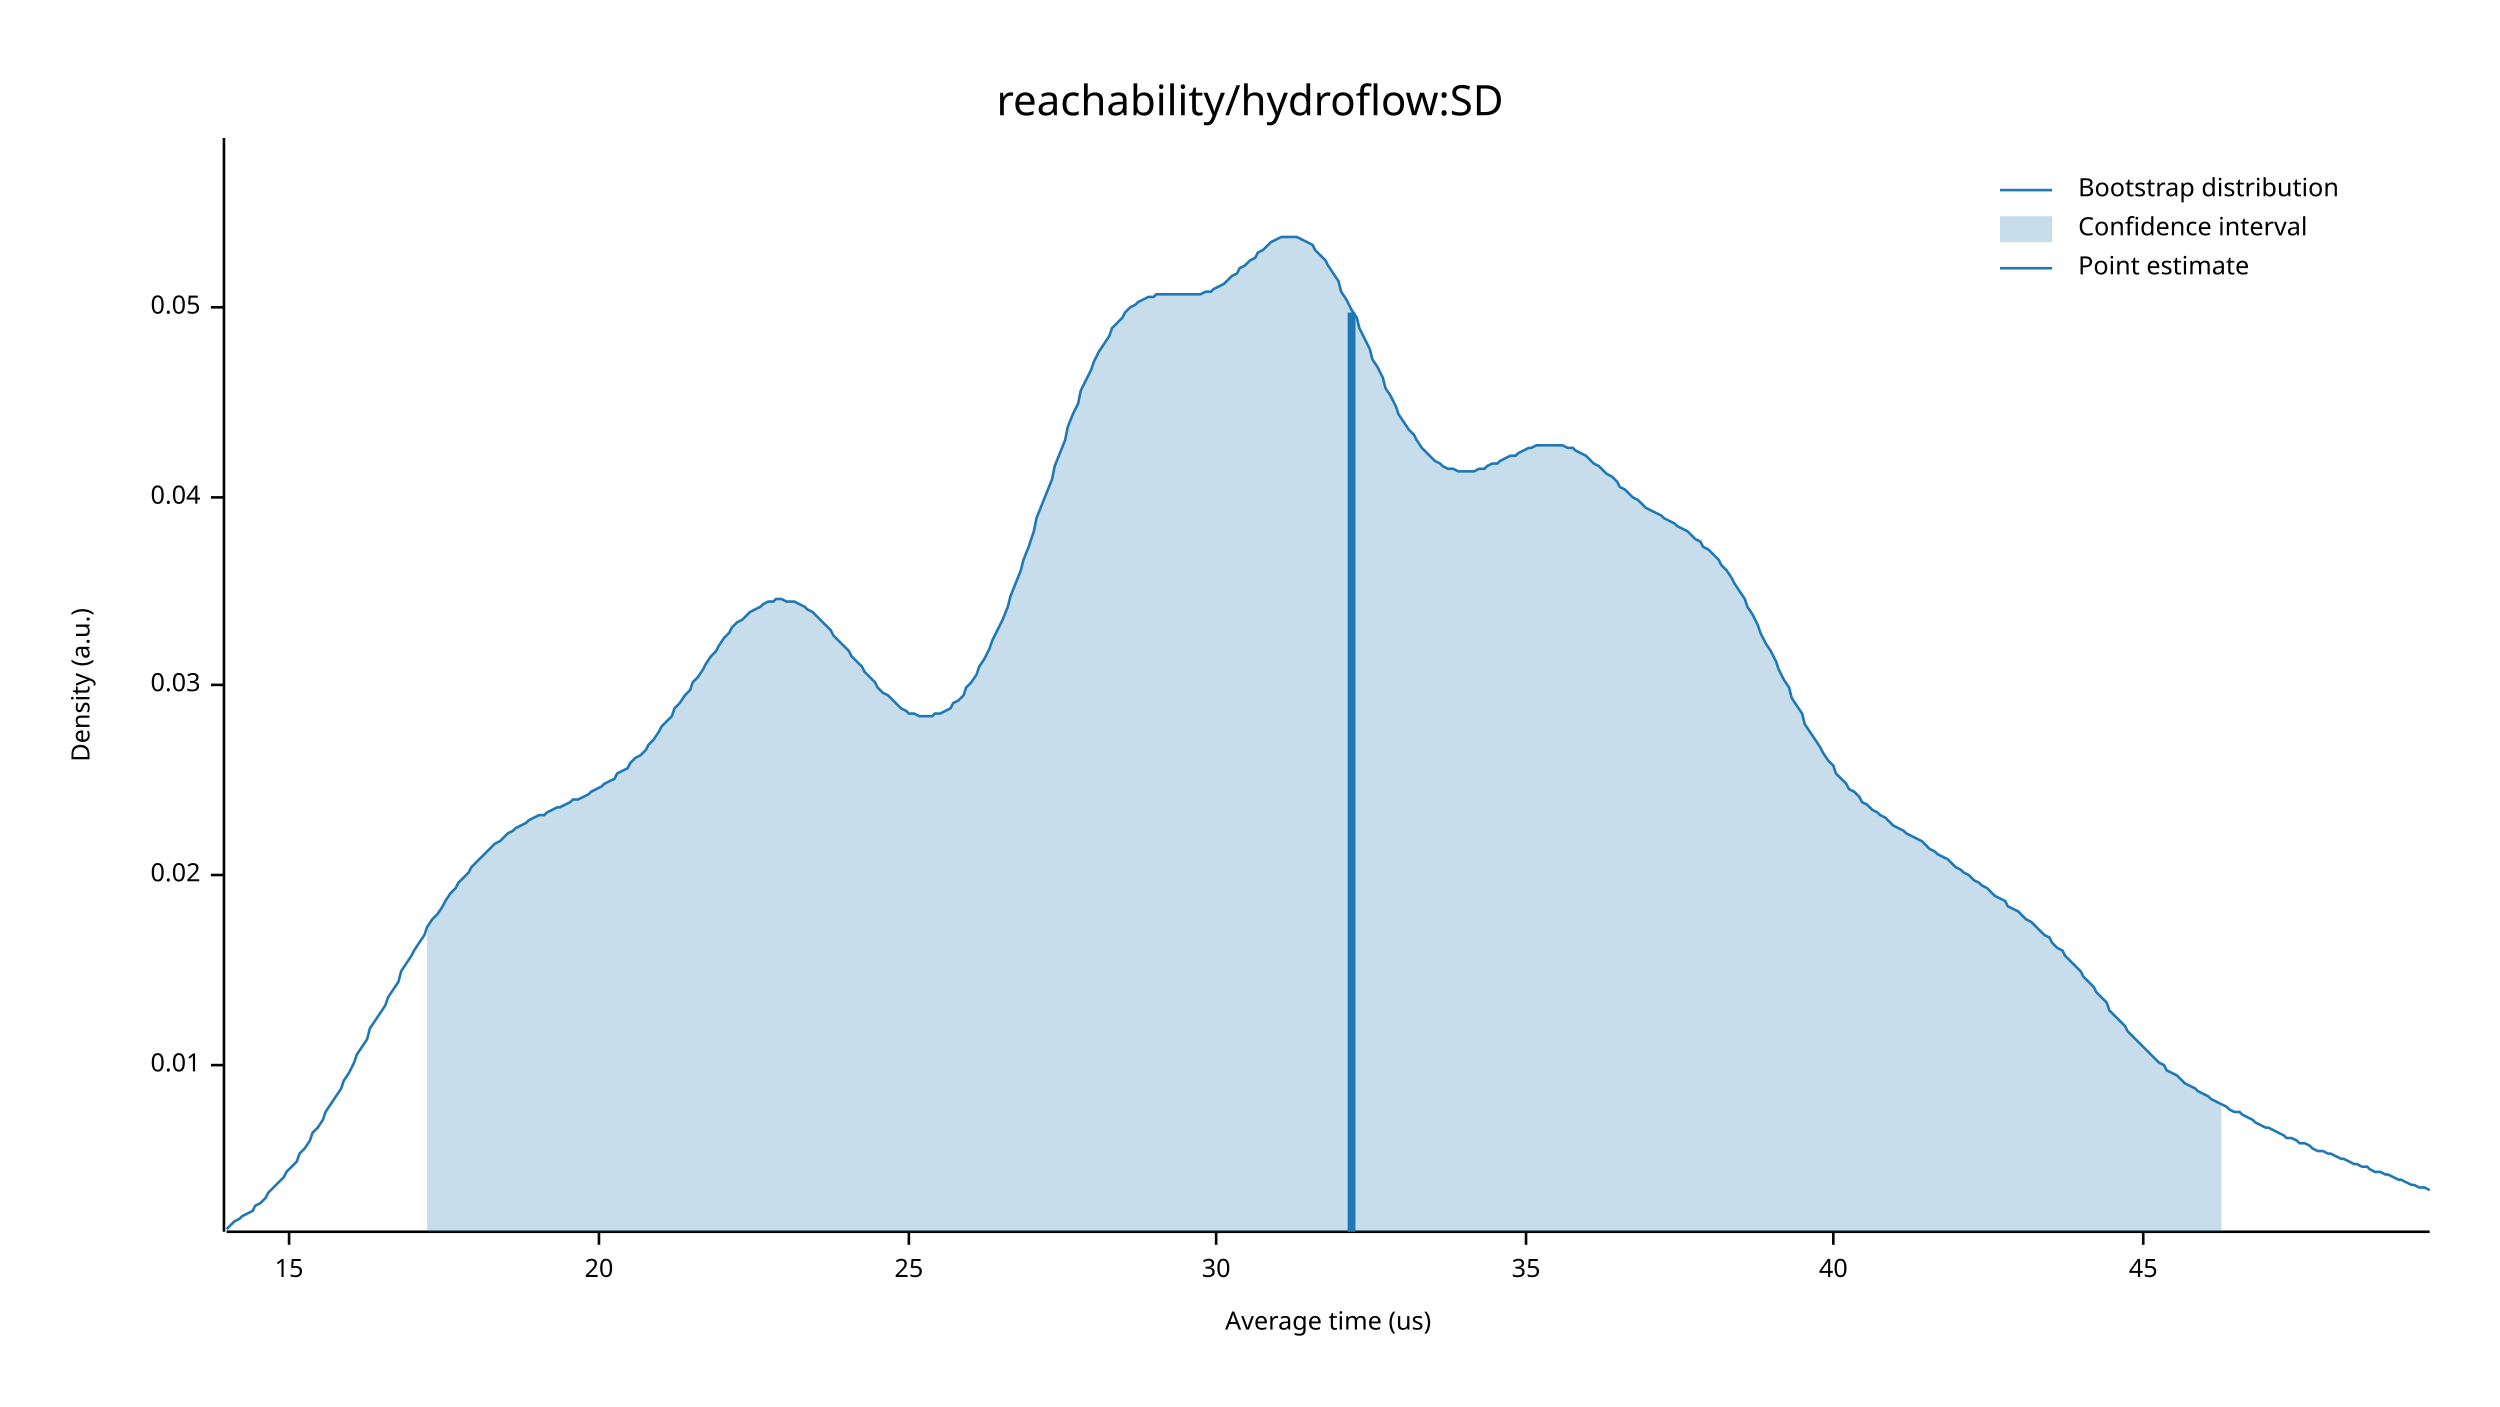
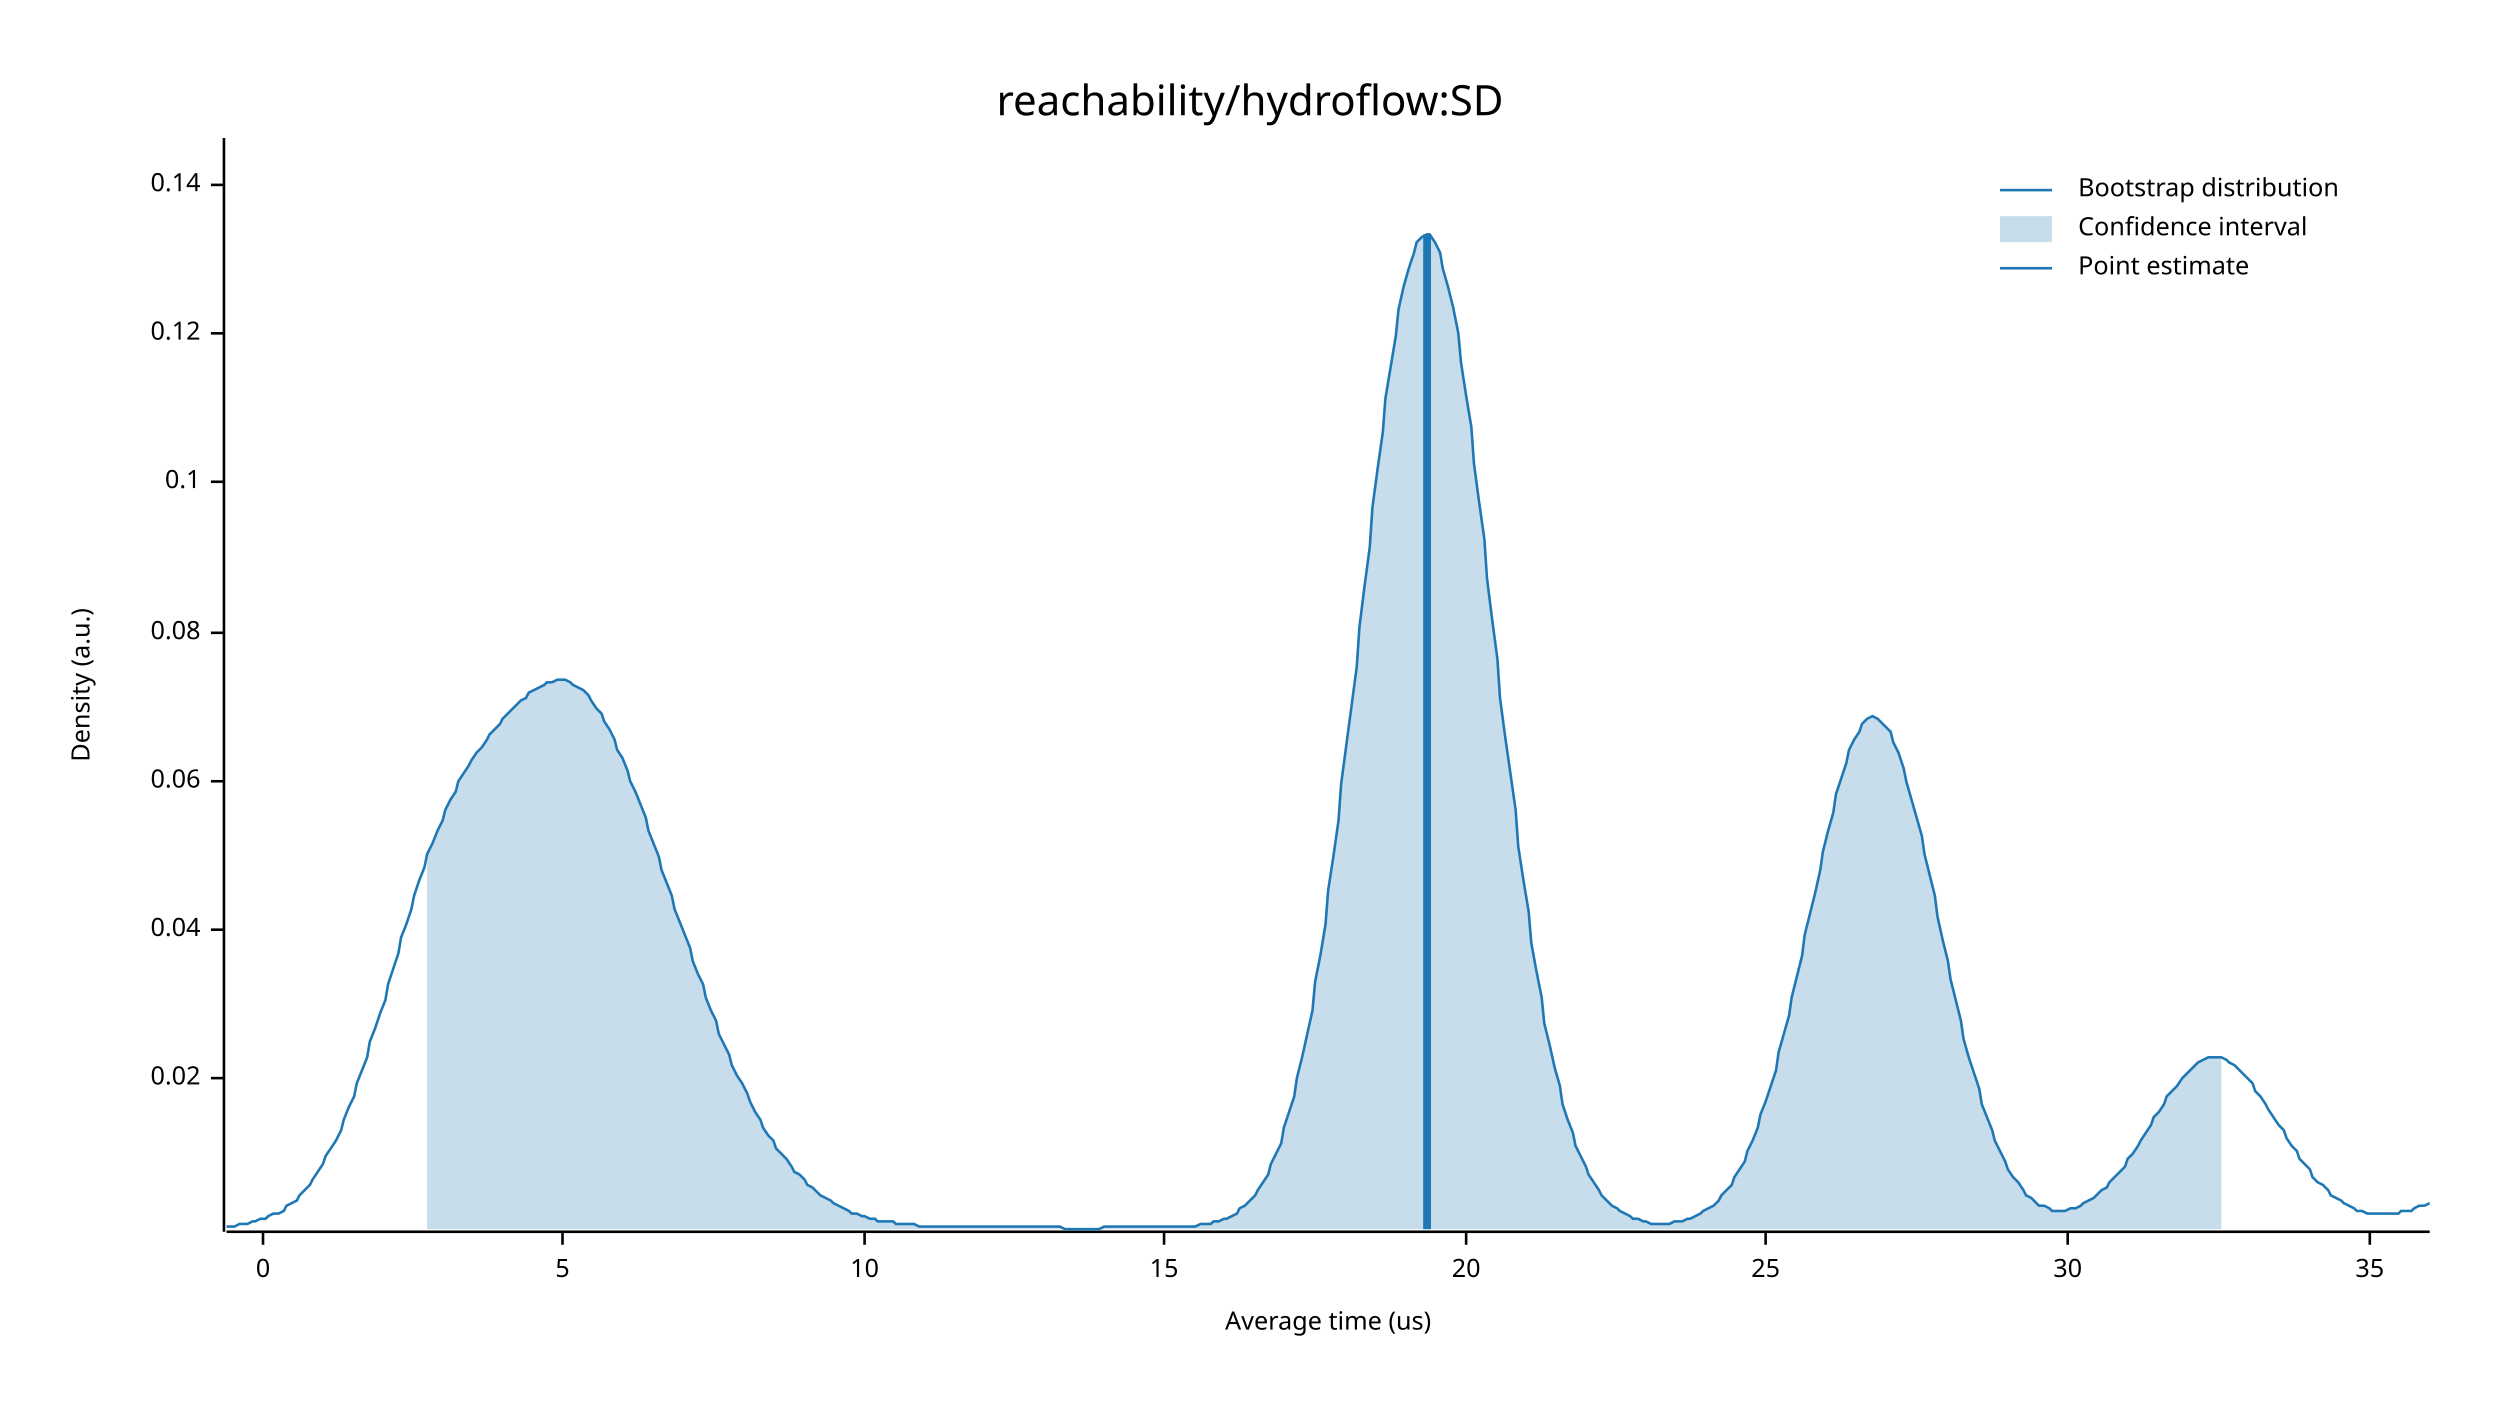
<svg xmlns="http://www.w3.org/2000/svg" width="960" height="540" viewBox="0 0 960 540">
  <text x="480" y="32" dy="0.76em" text-anchor="middle" font-family="sans-serif" font-size="16.129" opacity="1" fill="#000000">
reachability/hydroflow:SD
</text>
  <text x="27" y="263" dy="0.76em" text-anchor="middle" font-family="sans-serif" font-size="9.677" opacity="1" fill="#000000" transform="rotate(270, 27, 263)">
Density (a.u.)
</text>
  <text x="510" y="513" dy="-0.5ex" text-anchor="middle" font-family="sans-serif" font-size="9.677" opacity="1" fill="#000000">
Average time (us)
</text>
  <polyline fill="none" opacity="1" stroke="#000000" stroke-width="1" points="86,53 86,473 " />
-   <text x="77" y="409" dy="0.5ex" text-anchor="end" font-family="sans-serif" font-size="9.677" opacity="1" fill="#000000">
- 0.01
- </text>
-   <polyline fill="none" opacity="1" stroke="#000000" stroke-width="1" points="81,409 86,409 " />
-   <text x="77" y="336" dy="0.5ex" text-anchor="end" font-family="sans-serif" font-size="9.677" opacity="1" fill="#000000">
+   <text x="77" y="414" dy="0.5ex" text-anchor="end" font-family="sans-serif" font-size="9.677" opacity="1" fill="#000000">
0.02
</text>
-   <polyline fill="none" opacity="1" stroke="#000000" stroke-width="1" points="81,336 86,336 " />
-   <text x="77" y="263" dy="0.5ex" text-anchor="end" font-family="sans-serif" font-size="9.677" opacity="1" fill="#000000">
- 0.03
- </text>
-   <polyline fill="none" opacity="1" stroke="#000000" stroke-width="1" points="81,263 86,263 " />
-   <text x="77" y="191" dy="0.5ex" text-anchor="end" font-family="sans-serif" font-size="9.677" opacity="1" fill="#000000">
+   <polyline fill="none" opacity="1" stroke="#000000" stroke-width="1" points="81,414 86,414 " />
+   <text x="77" y="357" dy="0.5ex" text-anchor="end" font-family="sans-serif" font-size="9.677" opacity="1" fill="#000000">
0.04
</text>
-   <polyline fill="none" opacity="1" stroke="#000000" stroke-width="1" points="81,191 86,191 " />
-   <text x="77" y="118" dy="0.5ex" text-anchor="end" font-family="sans-serif" font-size="9.677" opacity="1" fill="#000000">
- 0.05
+   <polyline fill="none" opacity="1" stroke="#000000" stroke-width="1" points="81,357 86,357 " />
+   <text x="77" y="300" dy="0.5ex" text-anchor="end" font-family="sans-serif" font-size="9.677" opacity="1" fill="#000000">
+ 0.06
</text>
-   <polyline fill="none" opacity="1" stroke="#000000" stroke-width="1" points="81,118 86,118 " />
+   <polyline fill="none" opacity="1" stroke="#000000" stroke-width="1" points="81,300 86,300 " />
+   <text x="77" y="243" dy="0.5ex" text-anchor="end" font-family="sans-serif" font-size="9.677" opacity="1" fill="#000000">
+ 0.08
+ </text>
+   <polyline fill="none" opacity="1" stroke="#000000" stroke-width="1" points="81,243 86,243 " />
+   <text x="77" y="185" dy="0.5ex" text-anchor="end" font-family="sans-serif" font-size="9.677" opacity="1" fill="#000000">
+ 0.1
+ </text>
+   <polyline fill="none" opacity="1" stroke="#000000" stroke-width="1" points="81,185 86,185 " />
+   <text x="77" y="128" dy="0.5ex" text-anchor="end" font-family="sans-serif" font-size="9.677" opacity="1" fill="#000000">
+ 0.12
+ </text>
+   <polyline fill="none" opacity="1" stroke="#000000" stroke-width="1" points="81,128 86,128 " />
+   <text x="77" y="71" dy="0.5ex" text-anchor="end" font-family="sans-serif" font-size="9.677" opacity="1" fill="#000000">
+ 0.14
+ </text>
+   <polyline fill="none" opacity="1" stroke="#000000" stroke-width="1" points="81,71 86,71 " />
  <polyline fill="none" opacity="1" stroke="#000000" stroke-width="1" points="87,473 933,473 " />
-   <text x="111" y="483" dy="0.76em" text-anchor="middle" font-family="sans-serif" font-size="9.677" opacity="1" fill="#000000">
+   <text x="101" y="483" dy="0.76em" text-anchor="middle" font-family="sans-serif" font-size="9.677" opacity="1" fill="#000000">
+ 0
+ </text>
+   <polyline fill="none" opacity="1" stroke="#000000" stroke-width="1" points="101,473 101,478 " />
+   <text x="216" y="483" dy="0.76em" text-anchor="middle" font-family="sans-serif" font-size="9.677" opacity="1" fill="#000000">
+ 5
+ </text>
+   <polyline fill="none" opacity="1" stroke="#000000" stroke-width="1" points="216,473 216,478 " />
+   <text x="332" y="483" dy="0.76em" text-anchor="middle" font-family="sans-serif" font-size="9.677" opacity="1" fill="#000000">
+ 10
+ </text>
+   <polyline fill="none" opacity="1" stroke="#000000" stroke-width="1" points="332,473 332,478 " />
+   <text x="447" y="483" dy="0.76em" text-anchor="middle" font-family="sans-serif" font-size="9.677" opacity="1" fill="#000000">
15
</text>
-   <polyline fill="none" opacity="1" stroke="#000000" stroke-width="1" points="111,473 111,478 " />
-   <text x="230" y="483" dy="0.76em" text-anchor="middle" font-family="sans-serif" font-size="9.677" opacity="1" fill="#000000">
+   <polyline fill="none" opacity="1" stroke="#000000" stroke-width="1" points="447,473 447,478 " />
+   <text x="563" y="483" dy="0.76em" text-anchor="middle" font-family="sans-serif" font-size="9.677" opacity="1" fill="#000000">
20
</text>
-   <polyline fill="none" opacity="1" stroke="#000000" stroke-width="1" points="230,473 230,478 " />
-   <text x="349" y="483" dy="0.76em" text-anchor="middle" font-family="sans-serif" font-size="9.677" opacity="1" fill="#000000">
+   <polyline fill="none" opacity="1" stroke="#000000" stroke-width="1" points="563,473 563,478 " />
+   <text x="678" y="483" dy="0.76em" text-anchor="middle" font-family="sans-serif" font-size="9.677" opacity="1" fill="#000000">
25
</text>
-   <polyline fill="none" opacity="1" stroke="#000000" stroke-width="1" points="349,473 349,478 " />
-   <text x="467" y="483" dy="0.76em" text-anchor="middle" font-family="sans-serif" font-size="9.677" opacity="1" fill="#000000">
+   <polyline fill="none" opacity="1" stroke="#000000" stroke-width="1" points="678,473 678,478 " />
+   <text x="794" y="483" dy="0.76em" text-anchor="middle" font-family="sans-serif" font-size="9.677" opacity="1" fill="#000000">
30
</text>
-   <polyline fill="none" opacity="1" stroke="#000000" stroke-width="1" points="467,473 467,478 " />
-   <text x="586" y="483" dy="0.76em" text-anchor="middle" font-family="sans-serif" font-size="9.677" opacity="1" fill="#000000">
+   <polyline fill="none" opacity="1" stroke="#000000" stroke-width="1" points="794,473 794,478 " />
+   <text x="910" y="483" dy="0.76em" text-anchor="middle" font-family="sans-serif" font-size="9.677" opacity="1" fill="#000000">
35
</text>
-   <polyline fill="none" opacity="1" stroke="#000000" stroke-width="1" points="586,473 586,478 " />
-   <text x="704" y="483" dy="0.76em" text-anchor="middle" font-family="sans-serif" font-size="9.677" opacity="1" fill="#000000">
- 40
- </text>
-   <polyline fill="none" opacity="1" stroke="#000000" stroke-width="1" points="704,473 704,478 " />
-   <text x="823" y="483" dy="0.76em" text-anchor="middle" font-family="sans-serif" font-size="9.677" opacity="1" fill="#000000">
- 45
- </text>
-   <polyline fill="none" opacity="1" stroke="#000000" stroke-width="1" points="823,473 823,478 " />
-   <polyline fill="none" opacity="1" stroke="#1F78B4" stroke-width="1" points="87,472 88,471 90,469 92,468 93,467 95,466 97,465 98,463 100,462 102,460 103,458 105,456 107,454 109,452 110,450 112,448 114,446 115,443 117,441 119,438 120,435 122,433 124,430 125,427 127,424 129,421 131,418 132,415 134,412 136,408 137,405 139,402 141,399 142,395 144,392 146,389 148,386 149,383 151,380 153,377 154,373 156,370 158,367 159,365 161,362 163,359 164,356 166,353 168,351 170,348 171,346 173,343 175,341 176,339 178,337 180,335 181,333 183,331 185,329 187,327 188,326 190,324 192,323 193,322 195,320 197,319 198,318 200,317 202,316 203,315 205,314 207,313 209,313 210,312 212,311 214,310 215,310 217,309 219,308 220,307 222,307 224,306 226,305 227,304 229,303 231,302 232,301 234,300 236,299 237,297 239,296 241,295 242,293 244,291 246,290 248,288 249,286 251,284 253,281 254,279 256,277 258,275 259,272 261,270 263,267 265,265 266,262 268,260 270,257 271,255 273,252 275,250 276,248 278,245 280,243 281,241 283,239 285,238 287,236 288,235 290,234 292,233 293,232 295,231 297,231 298,230 300,230 302,231 304,231 305,231 307,232 309,233 310,234 312,235 314,237 315,238 317,240 319,242 320,244 322,246 324,248 326,250 327,252 329,254 331,256 332,258 334,260 336,262 337,264 339,266 341,267 343,269 344,270 346,272 348,273 349,274 351,274 353,275 354,275 356,275 358,275 359,274 361,274 363,273 365,272 366,270 368,269 370,267 371,264 373,262 375,259 376,256 378,253 380,249 381,246 383,242 385,238 387,233 388,229 390,224 392,219 393,215 395,210 397,204 398,199 400,194 402,189 404,184 405,179 407,174 409,169 410,164 412,159 414,155 415,150 417,146 419,142 420,139 422,135 424,132 426,129 427,126 429,124 431,122 432,120 434,118 436,117 437,116 439,115 441,114 443,114 444,113 446,113 448,113 449,113 451,113 453,113 454,113 456,113 458,113 459,113 461,113 463,112 465,112 466,111 468,110 470,109 471,108 473,106 475,105 476,103 478,102 480,100 482,99 483,97 485,96 487,94 488,93 490,92 492,91 493,91 495,91 497,91 498,91 500,92 502,93 504,94 505,96 507,98 509,100 510,102 512,105 514,108 515,112 517,115 519,119 521,122 522,126 524,130 526,134 527,138 529,141 531,145 532,149 534,152 536,156 537,159 539,162 541,165 543,167 544,169 546,172 548,174 549,175 551,177 553,178 554,179 556,180 558,180 560,181 561,181 563,181 565,181 566,181 568,180 570,180 571,179 573,178 575,178 576,177 578,176 580,175 582,175 583,174 585,173 587,172 588,172 590,171 592,171 593,171 595,171 597,171 599,171 600,171 602,172 604,172 605,173 607,174 609,175 610,176 612,178 614,179 615,180 617,182 619,183 621,185 622,187 624,188 626,190 627,191 629,192 631,194 632,195 634,196 636,197 638,198 639,199 641,200 643,201 644,202 646,203 648,204 649,205 651,207 653,208 654,210 656,211 658,213 660,215 661,217 663,219 665,222 666,224 668,227 670,230 671,233 673,236 675,240 676,243 678,247 680,250 682,254 683,257 685,261 687,264 688,268 690,271 692,274 693,278 695,281 697,284 699,287 700,289 702,292 704,294 705,297 707,299 709,301 710,303 712,304 714,306 715,308 717,309 719,311 721,312 722,313 724,314 726,316 727,317 729,318 731,319 732,320 734,321 736,322 738,323 739,324 741,326 743,327 744,328 746,329 748,330 749,331 751,333 753,334 754,335 756,336 758,338 760,339 761,340 763,341 765,343 766,344 768,345 770,346 771,348 773,349 775,350 777,352 778,353 780,354 782,356 783,357 785,359 787,360 788,362 790,364 792,365 793,367 795,369 797,371 799,373 800,375 802,377 804,379 805,381 807,383 809,385 810,388 812,390 814,392 816,394 817,396 819,398 821,400 822,401 824,403 826,405 827,406 829,408 831,409 832,411 834,412 836,413 838,415 839,416 841,417 843,418 844,419 846,420 848,421 849,422 851,423 853,424 855,425 856,426 858,427 860,427 861,428 863,429 865,430 866,431 868,432 870,433 871,433 873,434 875,435 877,436 878,437 880,437 882,438 883,439 885,439 887,440 888,441 890,442 892,442 894,443 895,443 897,444 899,445 900,445 902,446 904,447 905,447 907,448 909,448 910,449 912,450 914,450 916,451 917,451 919,452 921,453 922,453 924,454 926,455 927,455 929,456 931,456 933,457 " />
-   <polygon opacity="0.25" fill="#1F78B4" points="164,356 166,353 168,351 170,348 171,346 173,343 175,341 176,339 178,337 180,335 181,333 183,331 185,329 187,327 188,326 190,324 192,323 193,322 195,320 197,319 198,318 200,317 202,316 203,315 205,314 207,313 209,313 210,312 212,311 214,310 215,310 217,309 219,308 220,307 222,307 224,306 226,305 227,304 229,303 231,302 232,301 234,300 236,299 237,297 239,296 241,295 242,293 244,291 246,290 248,288 249,286 251,284 253,281 254,279 256,277 258,275 259,272 261,270 263,267 265,265 266,262 268,260 270,257 271,255 273,252 275,250 276,248 278,245 280,243 281,241 283,239 285,238 287,236 288,235 290,234 292,233 293,232 295,231 297,231 298,230 300,230 302,231 304,231 305,231 307,232 309,233 310,234 312,235 314,237 315,238 317,240 319,242 320,244 322,246 324,248 326,250 327,252 329,254 331,256 332,258 334,260 336,262 337,264 339,266 341,267 343,269 344,270 346,272 348,273 349,274 351,274 353,275 354,275 356,275 358,275 359,274 361,274 363,273 365,272 366,270 368,269 370,267 371,264 373,262 375,259 376,256 378,253 380,249 381,246 383,242 385,238 387,233 388,229 390,224 392,219 393,215 395,210 397,204 398,199 400,194 402,189 404,184 405,179 407,174 409,169 410,164 412,159 414,155 415,150 417,146 419,142 420,139 422,135 424,132 426,129 427,126 429,124 431,122 432,120 434,118 436,117 437,116 439,115 441,114 443,114 444,113 446,113 448,113 449,113 451,113 453,113 454,113 456,113 458,113 459,113 461,113 463,112 465,112 466,111 468,110 470,109 471,108 473,106 475,105 476,103 478,102 480,100 482,99 483,97 485,96 487,94 488,93 490,92 492,91 493,91 495,91 497,91 498,91 500,92 502,93 504,94 505,96 507,98 509,100 510,102 512,105 514,108 515,112 517,115 519,119 521,122 522,126 524,130 526,134 527,138 529,141 531,145 532,149 534,152 536,156 537,159 539,162 541,165 543,167 544,169 546,172 548,174 549,175 551,177 553,178 554,179 556,180 558,180 560,181 561,181 563,181 565,181 566,181 568,180 570,180 571,179 573,178 575,178 576,177 578,176 580,175 582,175 583,174 585,173 587,172 588,172 590,171 592,171 593,171 595,171 597,171 599,171 600,171 602,172 604,172 605,173 607,174 609,175 610,176 612,178 614,179 615,180 617,182 619,183 621,185 622,187 624,188 626,190 627,191 629,192 631,194 632,195 634,196 636,197 638,198 639,199 641,200 643,201 644,202 646,203 648,204 649,205 651,207 653,208 654,210 656,211 658,213 660,215 661,217 663,219 665,222 666,224 668,227 670,230 671,233 673,236 675,240 676,243 678,247 680,250 682,254 683,257 685,261 687,264 688,268 690,271 692,274 693,278 695,281 697,284 699,287 700,289 702,292 704,294 705,297 707,299 709,301 710,303 712,304 714,306 715,308 717,309 719,311 721,312 722,313 724,314 726,316 727,317 729,318 731,319 732,320 734,321 736,322 738,323 739,324 741,326 743,327 744,328 746,329 748,330 749,331 751,333 753,334 754,335 756,336 758,338 760,339 761,340 763,341 765,343 766,344 768,345 770,346 771,348 773,349 775,350 777,352 778,353 780,354 782,356 783,357 785,359 787,360 788,362 790,364 792,365 793,367 795,369 797,371 799,373 800,375 802,377 804,379 805,381 807,383 809,385 810,388 812,390 814,392 816,394 817,396 819,398 821,400 822,401 824,403 826,405 827,406 829,408 831,409 832,411 834,412 836,413 838,415 839,416 841,417 843,418 844,419 846,420 848,421 849,422 851,423 853,424 853,473 164,473 " />
-   <polyline fill="none" opacity="1" stroke="#1F78B4" stroke-width="3" points="519,473 519,120 " />
+   <polyline fill="none" opacity="1" stroke="#000000" stroke-width="1" points="910,473 910,478 " />
+   <polyline fill="none" opacity="1" stroke="#1F78B4" stroke-width="1" points="87,471 88,471 90,471 92,470 93,470 95,470 97,469 98,469 100,468 102,468 103,467 105,466 107,466 109,465 110,463 112,462 114,461 115,459 117,457 119,455 120,453 122,450 124,447 125,444 127,441 129,438 131,434 132,430 134,425 136,421 137,416 139,411 141,406 142,400 144,395 146,389 148,384 149,378 151,372 153,366 154,360 156,355 158,349 159,344 161,338 163,333 164,328 166,324 168,319 170,315 171,311 173,307 175,304 176,300 178,297 180,294 181,292 183,289 185,287 187,284 188,282 190,280 192,278 193,276 195,274 197,272 198,271 200,269 202,268 203,266 205,265 207,264 209,263 210,262 212,262 214,261 215,261 217,261 219,262 220,263 222,264 224,265 226,267 227,269 229,272 231,274 232,277 234,280 236,284 237,288 239,291 241,296 242,300 244,304 246,309 248,314 249,319 251,324 253,329 254,334 256,339 258,344 259,349 261,354 263,359 265,364 266,369 268,374 270,378 271,383 273,388 275,392 276,397 278,401 280,405 281,409 283,413 285,416 287,420 288,423 290,427 292,430 293,433 295,436 297,438 298,441 300,443 302,445 304,448 305,450 307,451 309,453 310,455 312,456 314,458 315,459 317,460 319,461 320,462 322,463 324,464 326,465 327,466 329,466 331,467 332,467 334,468 336,468 337,469 339,469 341,469 343,469 344,470 346,470 348,470 349,470 351,470 353,471 354,471 356,471 358,471 359,471 361,471 363,471 365,471 366,471 368,471 370,471 371,471 373,471 375,471 376,471 378,471 380,471 381,471 383,471 385,471 387,471 388,471 390,471 392,471 393,471 395,471 397,471 398,471 400,471 402,471 404,471 405,471 407,471 409,472 410,472 412,472 414,472 415,472 417,472 419,472 420,472 422,472 424,471 426,471 427,471 429,471 431,471 432,471 434,471 436,471 437,471 439,471 441,471 443,471 444,471 446,471 448,471 449,471 451,471 453,471 454,471 456,471 458,471 459,471 461,470 463,470 465,470 466,469 468,469 470,468 471,468 473,467 475,466 476,464 478,463 480,461 482,459 483,457 485,454 487,451 488,447 490,443 492,439 493,433 495,427 497,421 498,414 500,406 502,397 504,388 505,377 507,367 509,355 510,342 512,329 514,315 515,301 517,286 519,271 521,256 522,241 524,225 526,210 527,195 529,180 531,166 532,153 534,141 536,129 537,119 539,110 541,103 543,97 544,93 546,91 548,90 549,90 551,93 553,97 554,103 556,110 558,118 560,128 561,139 563,152 565,164 566,178 568,193 570,207 571,222 573,238 575,253 576,268 578,283 580,297 582,311 583,325 585,338 587,350 588,362 590,373 592,383 593,393 595,401 597,410 599,417 600,424 602,430 604,435 605,440 607,444 609,448 610,451 612,454 614,457 615,459 617,461 619,463 621,464 622,465 624,466 626,467 627,468 629,468 631,469 632,469 634,470 636,470 638,470 639,470 641,470 643,469 644,469 646,469 648,468 649,468 651,467 653,466 654,465 656,464 658,463 660,461 661,459 663,457 665,455 666,452 668,449 670,446 671,442 673,438 675,433 676,428 678,423 680,417 682,411 683,404 685,397 687,390 688,383 690,375 692,367 693,359 695,351 697,343 699,334 700,327 702,319 704,312 705,305 707,299 709,293 710,288 712,284 714,281 715,278 717,276 719,275 721,276 722,277 724,279 726,281 727,285 729,289 731,295 732,300 734,307 736,314 738,321 739,328 741,336 743,344 744,352 746,361 748,369 749,376 751,384 753,392 754,399 756,406 758,412 760,418 761,424 763,429 765,434 766,438 768,442 770,446 771,449 773,452 775,454 777,457 778,459 780,460 782,462 783,463 785,463 787,464 788,465 790,465 792,465 793,465 795,464 797,464 799,463 800,462 802,461 804,460 805,459 807,457 809,456 810,454 812,452 814,450 816,448 817,445 819,443 821,440 822,438 824,435 826,432 827,429 829,427 831,424 832,421 834,419 836,417 838,414 839,413 841,411 843,409 844,408 846,407 848,406 849,406 851,406 853,406 855,407 856,408 858,409 860,411 861,412 863,414 865,416 866,419 868,421 870,424 871,426 873,429 875,432 877,434 878,437 880,440 882,442 883,445 885,447 887,449 888,452 890,454 892,455 894,457 895,459 897,460 899,461 900,462 902,463 904,464 905,465 907,465 909,466 910,466 912,466 914,466 916,466 917,466 919,466 921,466 922,465 924,465 926,465 927,464 929,463 931,463 933,462 " />
+   <polygon opacity="0.25" fill="#1F78B4" points="164,328 166,324 168,319 170,315 171,311 173,307 175,304 176,300 178,297 180,294 181,292 183,289 185,287 187,284 188,282 190,280 192,278 193,276 195,274 197,272 198,271 200,269 202,268 203,266 205,265 207,264 209,263 210,262 212,262 214,261 215,261 217,261 219,262 220,263 222,264 224,265 226,267 227,269 229,272 231,274 232,277 234,280 236,284 237,288 239,291 241,296 242,300 244,304 246,309 248,314 249,319 251,324 253,329 254,334 256,339 258,344 259,349 261,354 263,359 265,364 266,369 268,374 270,378 271,383 273,388 275,392 276,397 278,401 280,405 281,409 283,413 285,416 287,420 288,423 290,427 292,430 293,433 295,436 297,438 298,441 300,443 302,445 304,448 305,450 307,451 309,453 310,455 312,456 314,458 315,459 317,460 319,461 320,462 322,463 324,464 326,465 327,466 329,466 331,467 332,467 334,468 336,468 337,469 339,469 341,469 343,469 344,470 346,470 348,470 349,470 351,470 353,471 354,471 356,471 358,471 359,471 361,471 363,471 365,471 366,471 368,471 370,471 371,471 373,471 375,471 376,471 378,471 380,471 381,471 383,471 385,471 387,471 388,471 390,471 392,471 393,471 395,471 397,471 398,471 400,471 402,471 404,471 405,471 407,471 409,472 410,472 412,472 414,472 415,472 417,472 419,472 420,472 422,472 424,471 426,471 427,471 429,471 431,471 432,471 434,471 436,471 437,471 439,471 441,471 443,471 444,471 446,471 448,471 449,471 451,471 453,471 454,471 456,471 458,471 459,471 461,470 463,470 465,470 466,469 468,469 470,468 471,468 473,467 475,466 476,464 478,463 480,461 482,459 483,457 485,454 487,451 488,447 490,443 492,439 493,433 495,427 497,421 498,414 500,406 502,397 504,388 505,377 507,367 509,355 510,342 512,329 514,315 515,301 517,286 519,271 521,256 522,241 524,225 526,210 527,195 529,180 531,166 532,153 534,141 536,129 537,119 539,110 541,103 543,97 544,93 546,91 548,90 549,90 551,93 553,97 554,103 556,110 558,118 560,128 561,139 563,152 565,164 566,178 568,193 570,207 571,222 573,238 575,253 576,268 578,283 580,297 582,311 583,325 585,338 587,350 588,362 590,373 592,383 593,393 595,401 597,410 599,417 600,424 602,430 604,435 605,440 607,444 609,448 610,451 612,454 614,457 615,459 617,461 619,463 621,464 622,465 624,466 626,467 627,468 629,468 631,469 632,469 634,470 636,470 638,470 639,470 641,470 643,469 644,469 646,469 648,468 649,468 651,467 653,466 654,465 656,464 658,463 660,461 661,459 663,457 665,455 666,452 668,449 670,446 671,442 673,438 675,433 676,428 678,423 680,417 682,411 683,404 685,397 687,390 688,383 690,375 692,367 693,359 695,351 697,343 699,334 700,327 702,319 704,312 705,305 707,299 709,293 710,288 712,284 714,281 715,278 717,276 719,275 721,276 722,277 724,279 726,281 727,285 729,289 731,295 732,300 734,307 736,314 738,321 739,328 741,336 743,344 744,352 746,361 748,369 749,376 751,384 753,392 754,399 756,406 758,412 760,418 761,424 763,429 765,434 766,438 768,442 770,446 771,449 773,452 775,454 777,457 778,459 780,460 782,462 783,463 785,463 787,464 788,465 790,465 792,465 793,465 795,464 797,464 799,463 800,462 802,461 804,460 805,459 807,457 809,456 810,454 812,452 814,450 816,448 817,445 819,443 821,440 822,438 824,435 826,432 827,429 829,427 831,424 832,421 834,419 836,417 838,414 839,413 841,411 843,409 844,408 846,407 848,406 849,406 851,406 853,406 853,472 164,472 " />
+   <polyline fill="none" opacity="1" stroke="#1F78B4" stroke-width="3" points="548,472 548,90 " />
  <text x="798" y="68" dy="0.76em" text-anchor="start" font-family="sans-serif" font-size="9.677" opacity="1" fill="#000000">
Bootstrap distribution
</text>
  <text x="798" y="83" dy="0.76em" text-anchor="start" font-family="sans-serif" font-size="9.677" opacity="1" fill="#000000">
Confidence interval
</text>
  <text x="798" y="98" dy="0.76em" text-anchor="start" font-family="sans-serif" font-size="9.677" opacity="1" fill="#000000">
Point estimate
</text>
  <polyline fill="none" opacity="1" stroke="#1F78B4" stroke-width="1" points="768,73 788,73 " />
  <rect x="768" y="83" width="20" height="10" opacity="0.25" fill="#1F78B4" stroke="none" />
  <polyline fill="none" opacity="1" stroke="#1F78B4" stroke-width="1" points="768,103 788,103 " />
</svg>
